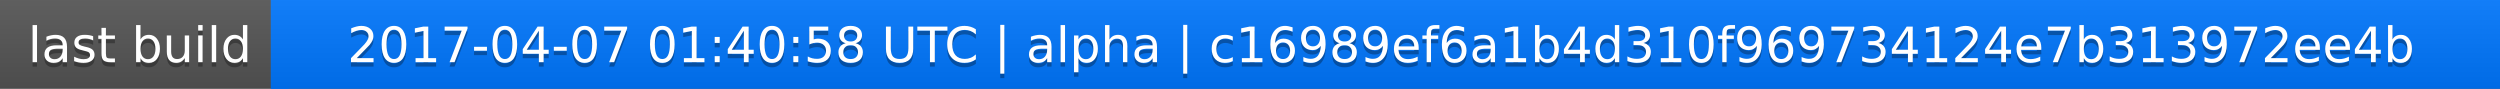
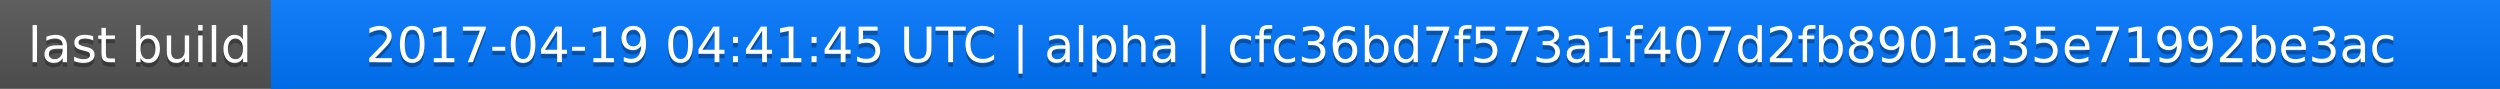
<svg xmlns="http://www.w3.org/2000/svg" width="563" height="20">
  <linearGradient id="a" x2="0" y2="100%">
    <stop offset="0" stop-color="#bbb" stop-opacity=".1" />
    <stop offset="1" stop-opacity=".1" />
  </linearGradient>
  <rect rx="0" width="563" height="20" fill="#555" />
  <rect rx="0" x="61" width="502" height="20" fill="#07f" />
  <path fill="#07f" d="M61 0h4v20h-4z" />
  <rect rx="0" width="563" height="20" fill="url(#a)" />
  <g fill="#fff" text-anchor="middle" font-family="DejaVu Sans,Verdana,Geneva,sans-serif" font-size="11">
    <text x="31.5" y="15" fill="#010101" fill-opacity=".3">last build</text>
    <text x="31.5" y="14">last build</text>
-     <text x="311" y="15" fill="#010101" fill-opacity=".3">2017-04-07 01:40:58 UTC | alpha | c16989ef6a1b4d310f969734124e7b313972ee4b</text>
-     <text x="311" y="14">2017-04-07 01:40:58 UTC | alpha | c16989ef6a1b4d310f969734124e7b313972ee4b</text>
+     <text x="311" y="15" fill="#010101" fill-opacity=".3">2017-04-19 04:41:45 UTC | alpha | cfc36bd7f573a1f407d2fb8901a35e71992be3ac</text>
+     <text x="311" y="14">2017-04-19 04:41:45 UTC | alpha | cfc36bd7f573a1f407d2fb8901a35e71992be3ac</text>
  </g>
</svg>
